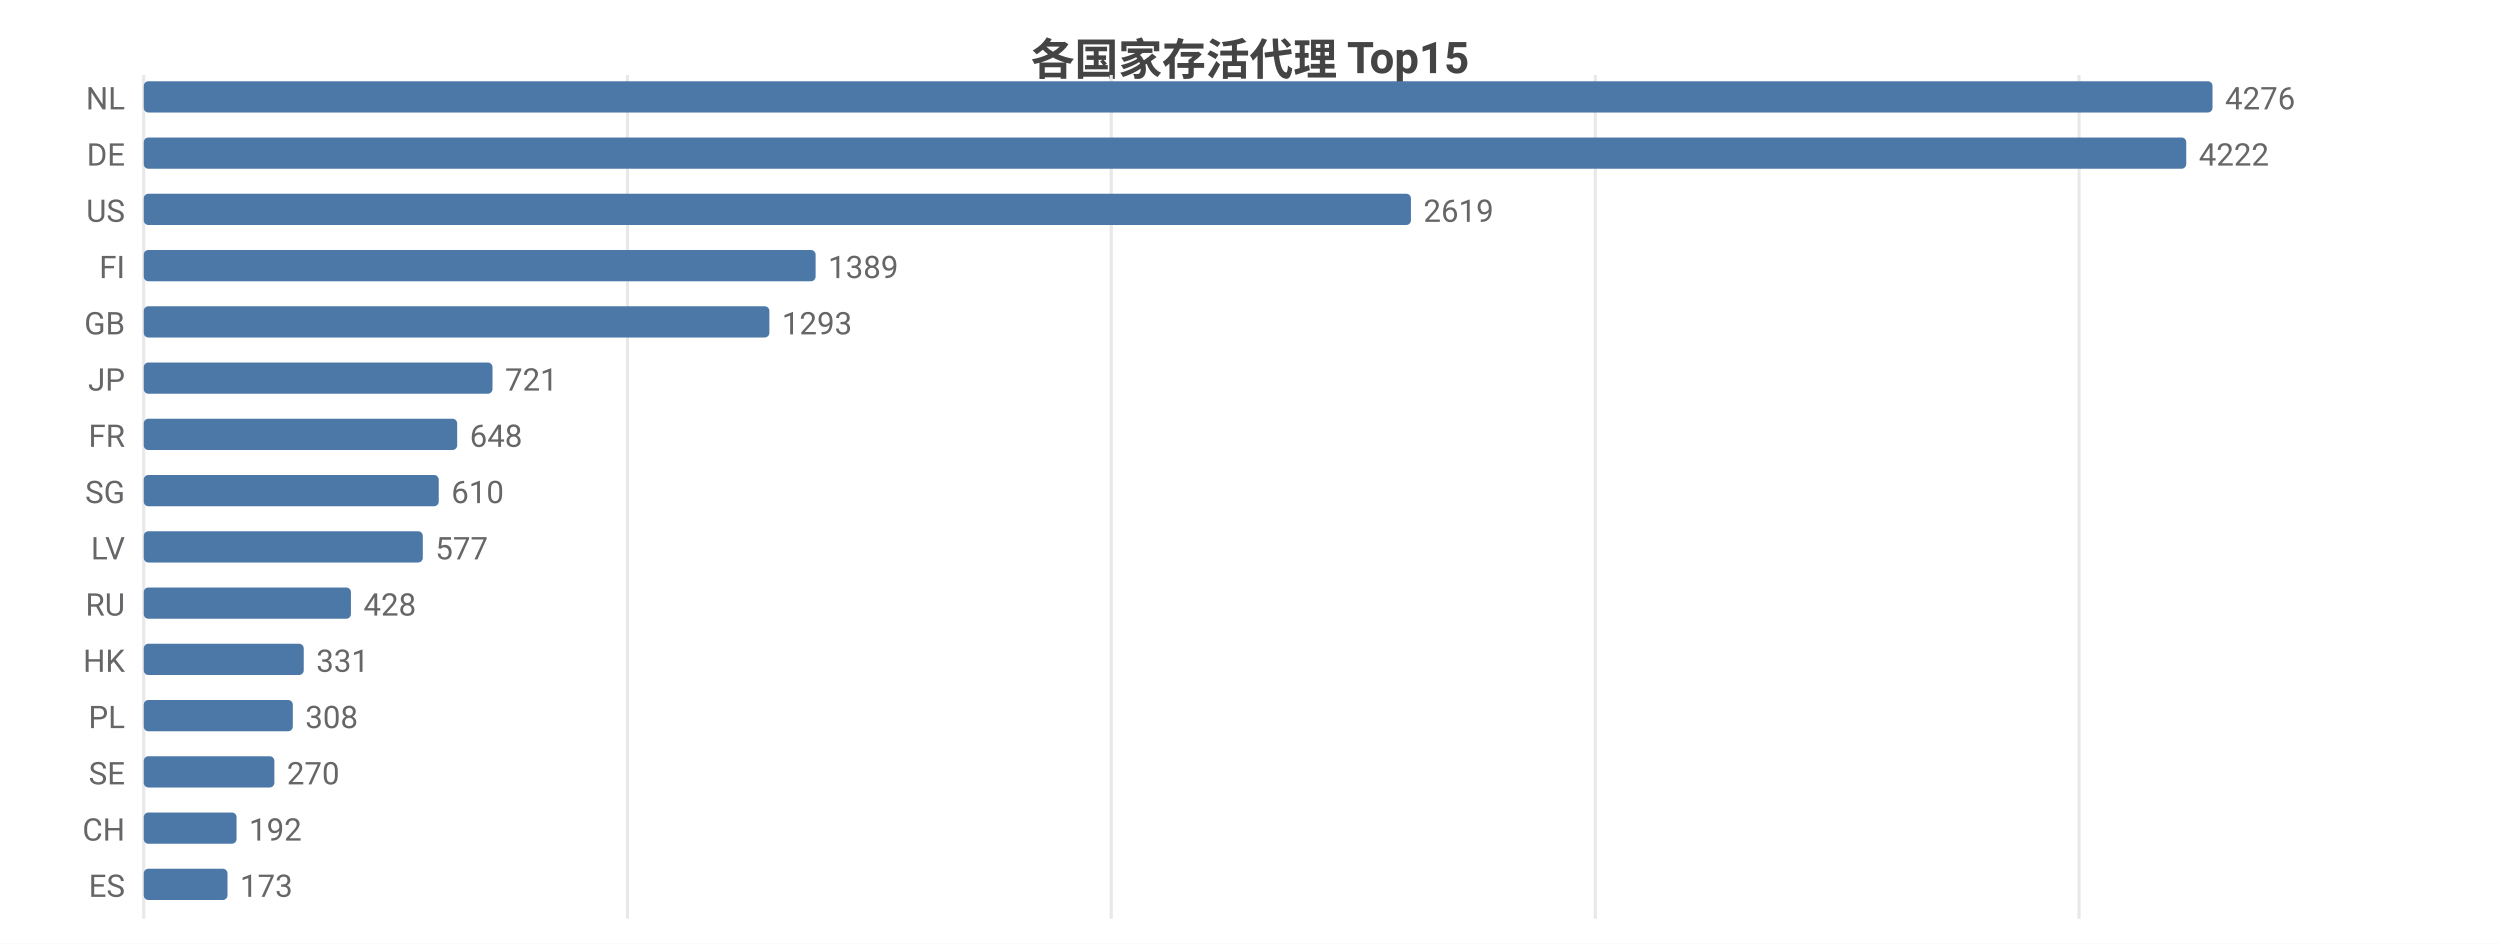
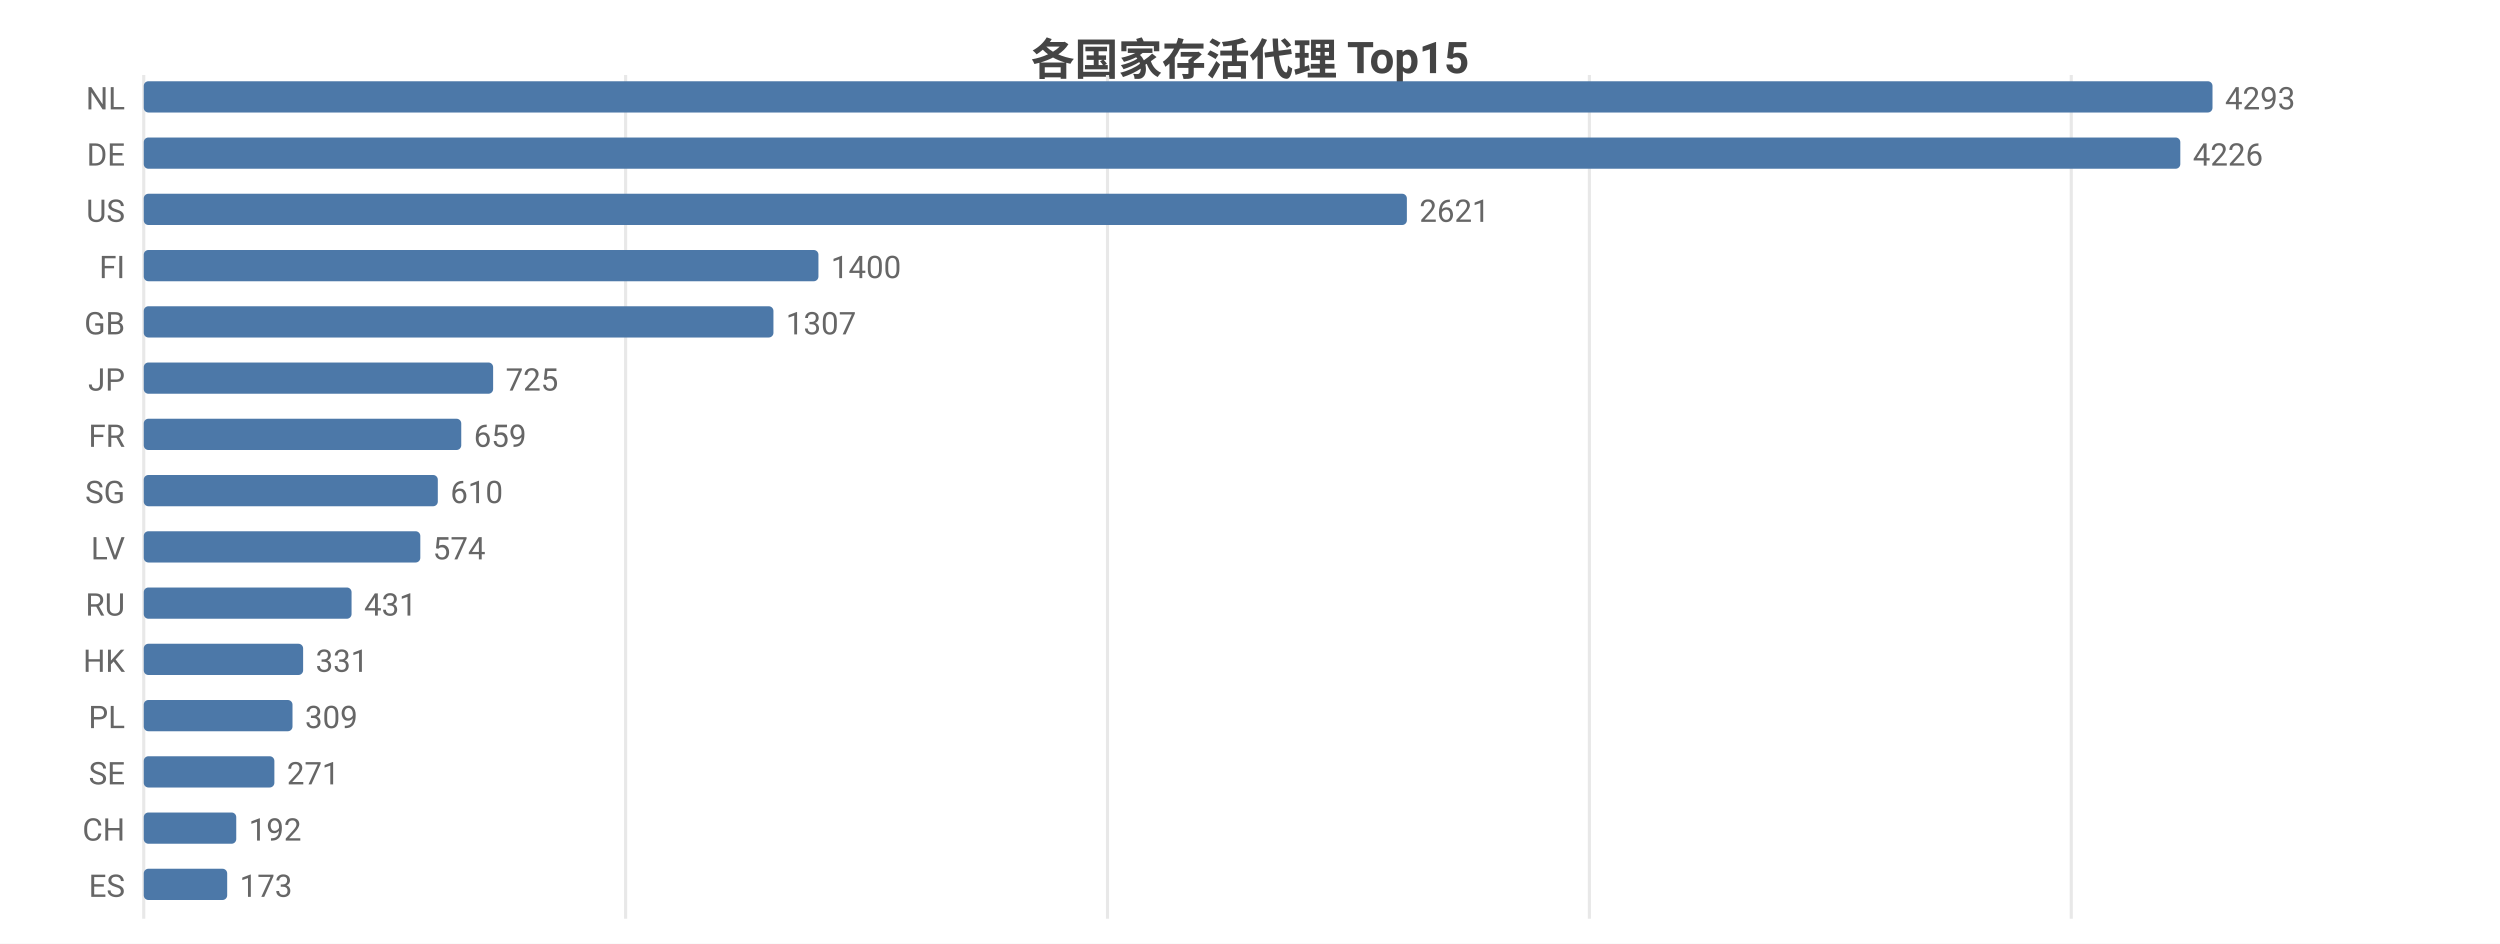
<svg xmlns="http://www.w3.org/2000/svg" width="800" height="302" viewBox="0 0 800 302">
  <rect width="800" height="302" fill="#ffffff" />
  <style>text{font-family:system-ui,-apple-system,'Segoe UI',Roboto,'PingFang SC','Microsoft YaHei','Noto Sans CJK SC',sans-serif}.g{stroke:#e8e8e8;stroke-width:1}.a{stroke:#999;stroke-width:1}.t{font-size:10px;fill:#666}.m{font-size:10px;text-anchor:middle;fill:#666}.e{font-size:10px;text-anchor:end;fill:#666}.l{font-size:11px;fill:#333}.tt{font-size:14px;font-weight:600;text-anchor:middle;fill:#444}.em{font-size:13px;text-anchor:middle;fill:#999}</style>
  <text class="tt" x="400.0" y="24">各国家存活代理 Top15</text>
  <line class="g" x1="46" y1="24" x2="46" y2="294" />
-   <line class="g" x1="200.8" y1="24" x2="200.8" y2="294" />
-   <line class="g" x1="355.6" y1="24" x2="355.6" y2="294" />
-   <line class="g" x1="510.5" y1="24" x2="510.5" y2="294" />
-   <line class="g" x1="665.3" y1="24" x2="665.3" y2="294" />
+   <line class="g" x1="200.2" y1="24" x2="200.2" y2="294" />
+   <line class="g" x1="354.4" y1="24" x2="354.4" y2="294" />
+   <line class="g" x1="508.6" y1="24" x2="508.6" y2="294" />
+   <line class="g" x1="662.8" y1="24" x2="662.8" y2="294" />
  <text class="e" x="40" y="35">NL</text>
  <rect x="46" y="26" width="662" height="10" fill="#4c78a8" rx="1.5" />
-   <text class="t" x="712" y="35">4276</text>
+   <text class="t" x="712" y="35">4293</text>
  <text class="e" x="40" y="53">DE</text>
-   <rect x="46" y="44" width="653.6" height="10" fill="#4c78a8" rx="1.5" />
-   <text class="t" x="703.6" y="53">4222</text>
+   <rect x="46" y="44" width="651.7" height="10" fill="#4c78a8" rx="1.5" />
+   <text class="t" x="701.7" y="53">4226</text>
  <text class="e" x="40" y="71">US</text>
-   <rect x="46" y="62" width="405.5" height="10" fill="#4c78a8" rx="1.5" />
-   <text class="t" x="455.5" y="71">2619</text>
+   <rect x="46" y="62" width="404.2" height="10" fill="#4c78a8" rx="1.5" />
+   <text class="t" x="454.2" y="71">2621</text>
  <text class="e" x="40" y="89">FI</text>
-   <rect x="46" y="80" width="215.0" height="10" fill="#4c78a8" rx="1.5" />
-   <text class="t" x="265.0" y="89">1389</text>
+   <rect x="46" y="80" width="215.9" height="10" fill="#4c78a8" rx="1.5" />
+   <text class="t" x="265.9" y="89">1400</text>
  <text class="e" x="40" y="107">GB</text>
-   <rect x="46" y="98" width="200.2" height="10" fill="#4c78a8" rx="1.5" />
-   <text class="t" x="250.2" y="107">1293</text>
+   <rect x="46" y="98" width="201.5" height="10" fill="#4c78a8" rx="1.5" />
+   <text class="t" x="251.5" y="107">1307</text>
  <text class="e" x="40" y="125">JP</text>
-   <rect x="46" y="116" width="111.6" height="10" fill="#4c78a8" rx="1.5" />
-   <text class="t" x="161.6" y="125">721</text>
+   <rect x="46" y="116" width="111.8" height="10" fill="#4c78a8" rx="1.5" />
+   <text class="t" x="161.8" y="125">725</text>
  <text class="e" x="40" y="143">FR</text>
-   <rect x="46" y="134" width="100.3" height="10" fill="#4c78a8" rx="1.5" />
-   <text class="t" x="150.3" y="143">648</text>
+   <rect x="46" y="134" width="101.6" height="10" fill="#4c78a8" rx="1.5" />
+   <text class="t" x="151.6" y="143">659</text>
  <text class="e" x="40" y="161">SG</text>
-   <rect x="46" y="152" width="94.4" height="10" fill="#4c78a8" rx="1.5" />
-   <text class="t" x="144.4" y="161">610</text>
+   <rect x="46" y="152" width="94.1" height="10" fill="#4c78a8" rx="1.5" />
+   <text class="t" x="144.1" y="161">610</text>
  <text class="e" x="40" y="179">LV</text>
-   <rect x="46" y="170" width="89.3" height="10" fill="#4c78a8" rx="1.5" />
-   <text class="t" x="139.3" y="179">577</text>
+   <rect x="46" y="170" width="88.5" height="10" fill="#4c78a8" rx="1.5" />
+   <text class="t" x="138.5" y="179">574</text>
  <text class="e" x="40" y="197">RU</text>
-   <rect x="46" y="188" width="66.3" height="10" fill="#4c78a8" rx="1.5" />
-   <text class="t" x="116.3" y="197">428</text>
+   <rect x="46" y="188" width="66.5" height="10" fill="#4c78a8" rx="1.5" />
+   <text class="t" x="116.5" y="197">431</text>
  <text class="e" x="40" y="215">HK</text>
-   <rect x="46" y="206" width="51.2" height="10" fill="#4c78a8" rx="1.5" />
-   <text class="t" x="101.2" y="215">331</text>
+   <rect x="46" y="206" width="51.0" height="10" fill="#4c78a8" rx="1.5" />
+   <text class="t" x="101.0" y="215">331</text>
  <text class="e" x="40" y="233">PL</text>
-   <rect x="46" y="224" width="47.7" height="10" fill="#4c78a8" rx="1.5" />
-   <text class="t" x="97.7" y="233">308</text>
+   <rect x="46" y="224" width="47.6" height="10" fill="#4c78a8" rx="1.5" />
+   <text class="t" x="97.6" y="233">309</text>
  <text class="e" x="40" y="251">SE</text>
  <rect x="46" y="242" width="41.8" height="10" fill="#4c78a8" rx="1.5" />
-   <text class="t" x="91.8" y="251">270</text>
+   <text class="t" x="91.8" y="251">271</text>
  <text class="e" x="40" y="269">CH</text>
-   <rect x="46" y="260" width="29.7" height="10" fill="#4c78a8" rx="1.5" />
-   <text class="t" x="79.7" y="269">192</text>
+   <rect x="46" y="260" width="29.6" height="10" fill="#4c78a8" rx="1.5" />
+   <text class="t" x="79.6" y="269">192</text>
  <text class="e" x="40" y="287">ES</text>
-   <rect x="46" y="278" width="26.8" height="10" fill="#4c78a8" rx="1.5" />
-   <text class="t" x="76.8" y="287">173</text>
+   <rect x="46" y="278" width="26.7" height="10" fill="#4c78a8" rx="1.5" />
+   <text class="t" x="76.7" y="287">173</text>
</svg>
